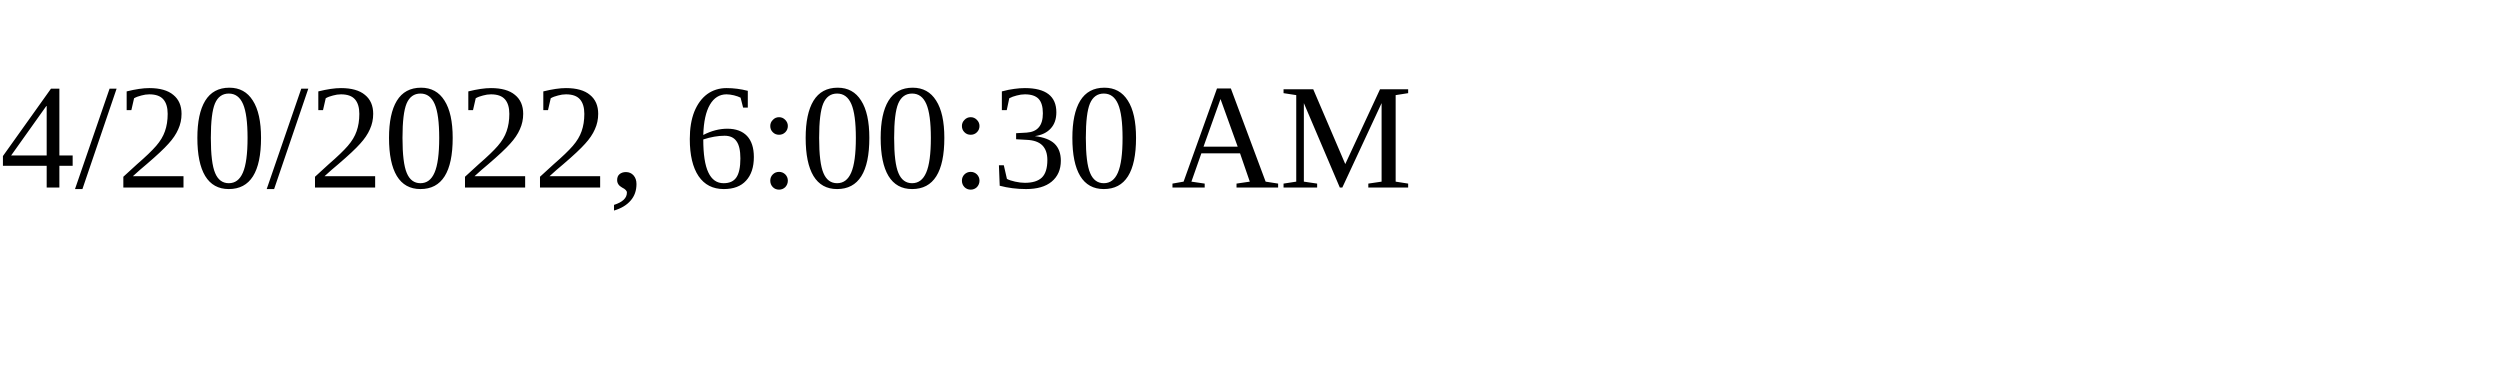
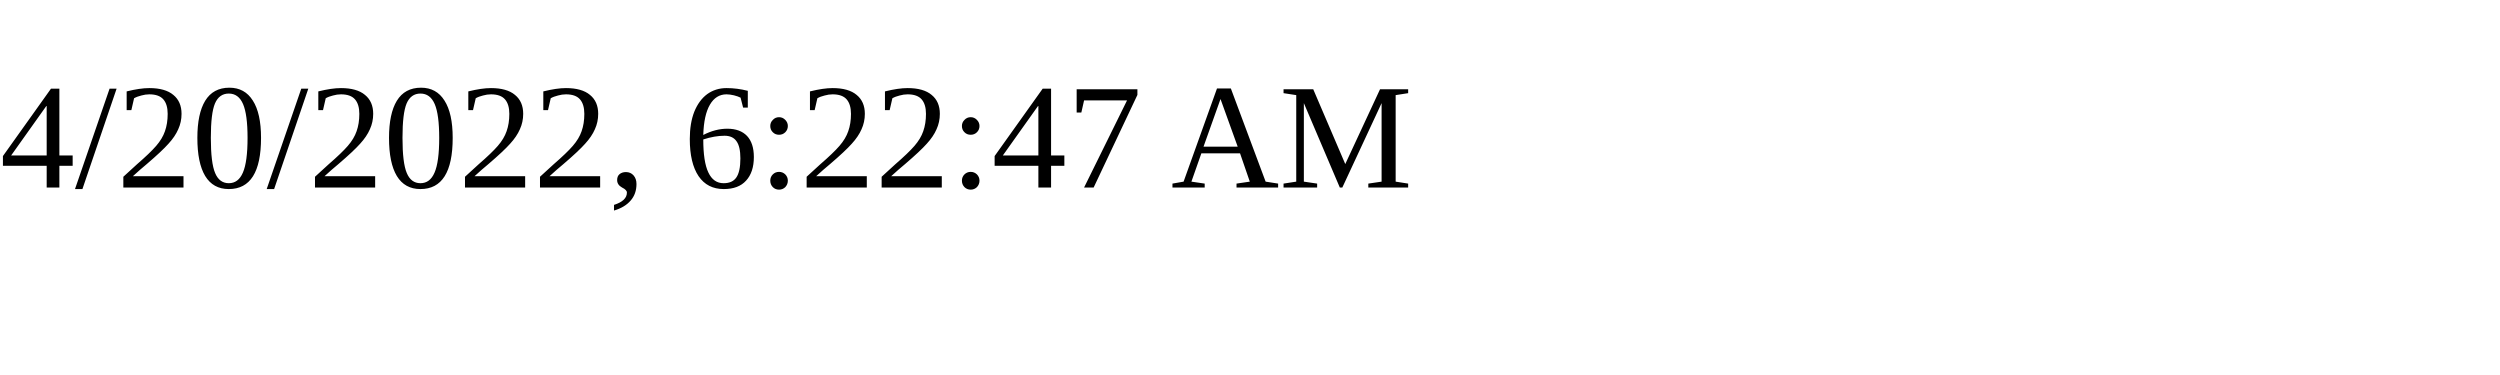
<svg xmlns="http://www.w3.org/2000/svg" height="30" width="200">
-   <text x="0" y="15">4/20/2022, 6:00:30 AM</text>
+   <text x="0" y="15">4/20/2022, 6:22:47 AM</text>
</svg>
